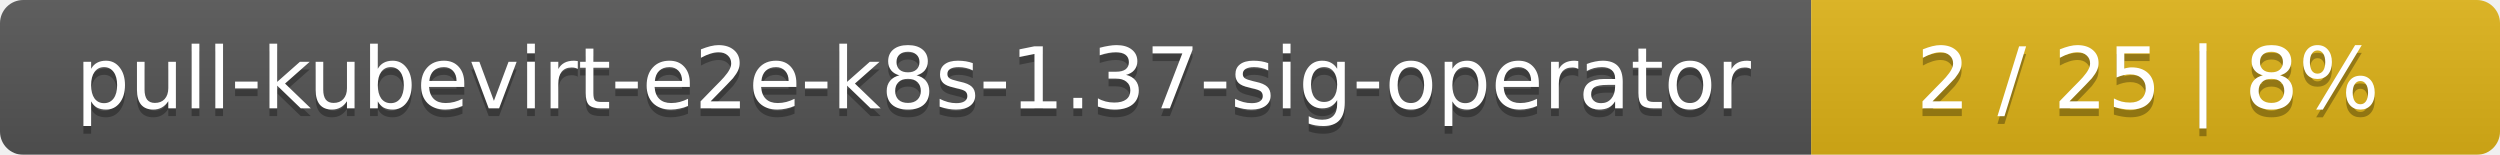
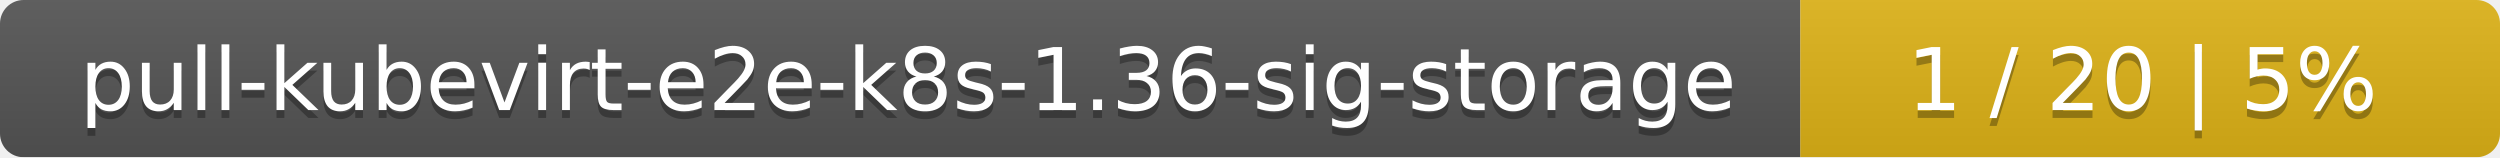
- <svg xmlns="http://www.w3.org/2000/svg" width="323" height="20">
+ <svg xmlns="http://www.w3.org/2000/svg" width="318" height="20">
  <linearGradient id="smooth" x2="0" y2="100%">
    <stop offset="0" stop-color="#bbb" stop-opacity=".1" />
    <stop offset="1" stop-opacity=".1" />
  </linearGradient>
  <mask id="round">
-     <rect width="323" height="20" rx="3" fill="#fff" />
+     <rect width="318" height="20" rx="3" fill="#fff" />
  </mask>
  <g mask="url(#round)">
-     <rect width="234" height="20" fill="#555" />
-     <rect x="234" width="89" height="20" fill="#dfb317" />
-     <rect width="323" height="20" fill="url(#smooth)" />
+     <rect width="229" height="20" fill="#555" />
+     <rect x="229" width="89" height="20" fill="#dfb317" />
+     <rect width="318" height="20" fill="url(#smooth)" />
  </g>
  <g fill="#fff" text-anchor="middle" font-family="DejaVu Sans,Verdana,Geneva,sans-serif" font-size="11">
-     <text x="118" y="15" fill="#010101" fill-opacity=".3">pull-kubevirt-e2e-k8s-1.37-sig-operator</text>
-     <text x="118" y="14">pull-kubevirt-e2e-k8s-1.37-sig-operator</text>
-     <text x="277.5" y="15" fill="#010101" fill-opacity=".3">2 / 25    |    8%</text>
-     <text x="277.5" y="14">2 / 25    |    8%</text>
+     <text x="115.5" y="15" fill="#010101" fill-opacity=".3">pull-kubevirt-e2e-k8s-1.36-sig-storage</text>
+     <text x="115.5" y="14">pull-kubevirt-e2e-k8s-1.36-sig-storage</text>
+     <text x="272.5" y="15" fill="#010101" fill-opacity=".3">1 / 20    |    5%</text>
+     <text x="272.5" y="14">1 / 20    |    5%</text>
  </g>
</svg>
